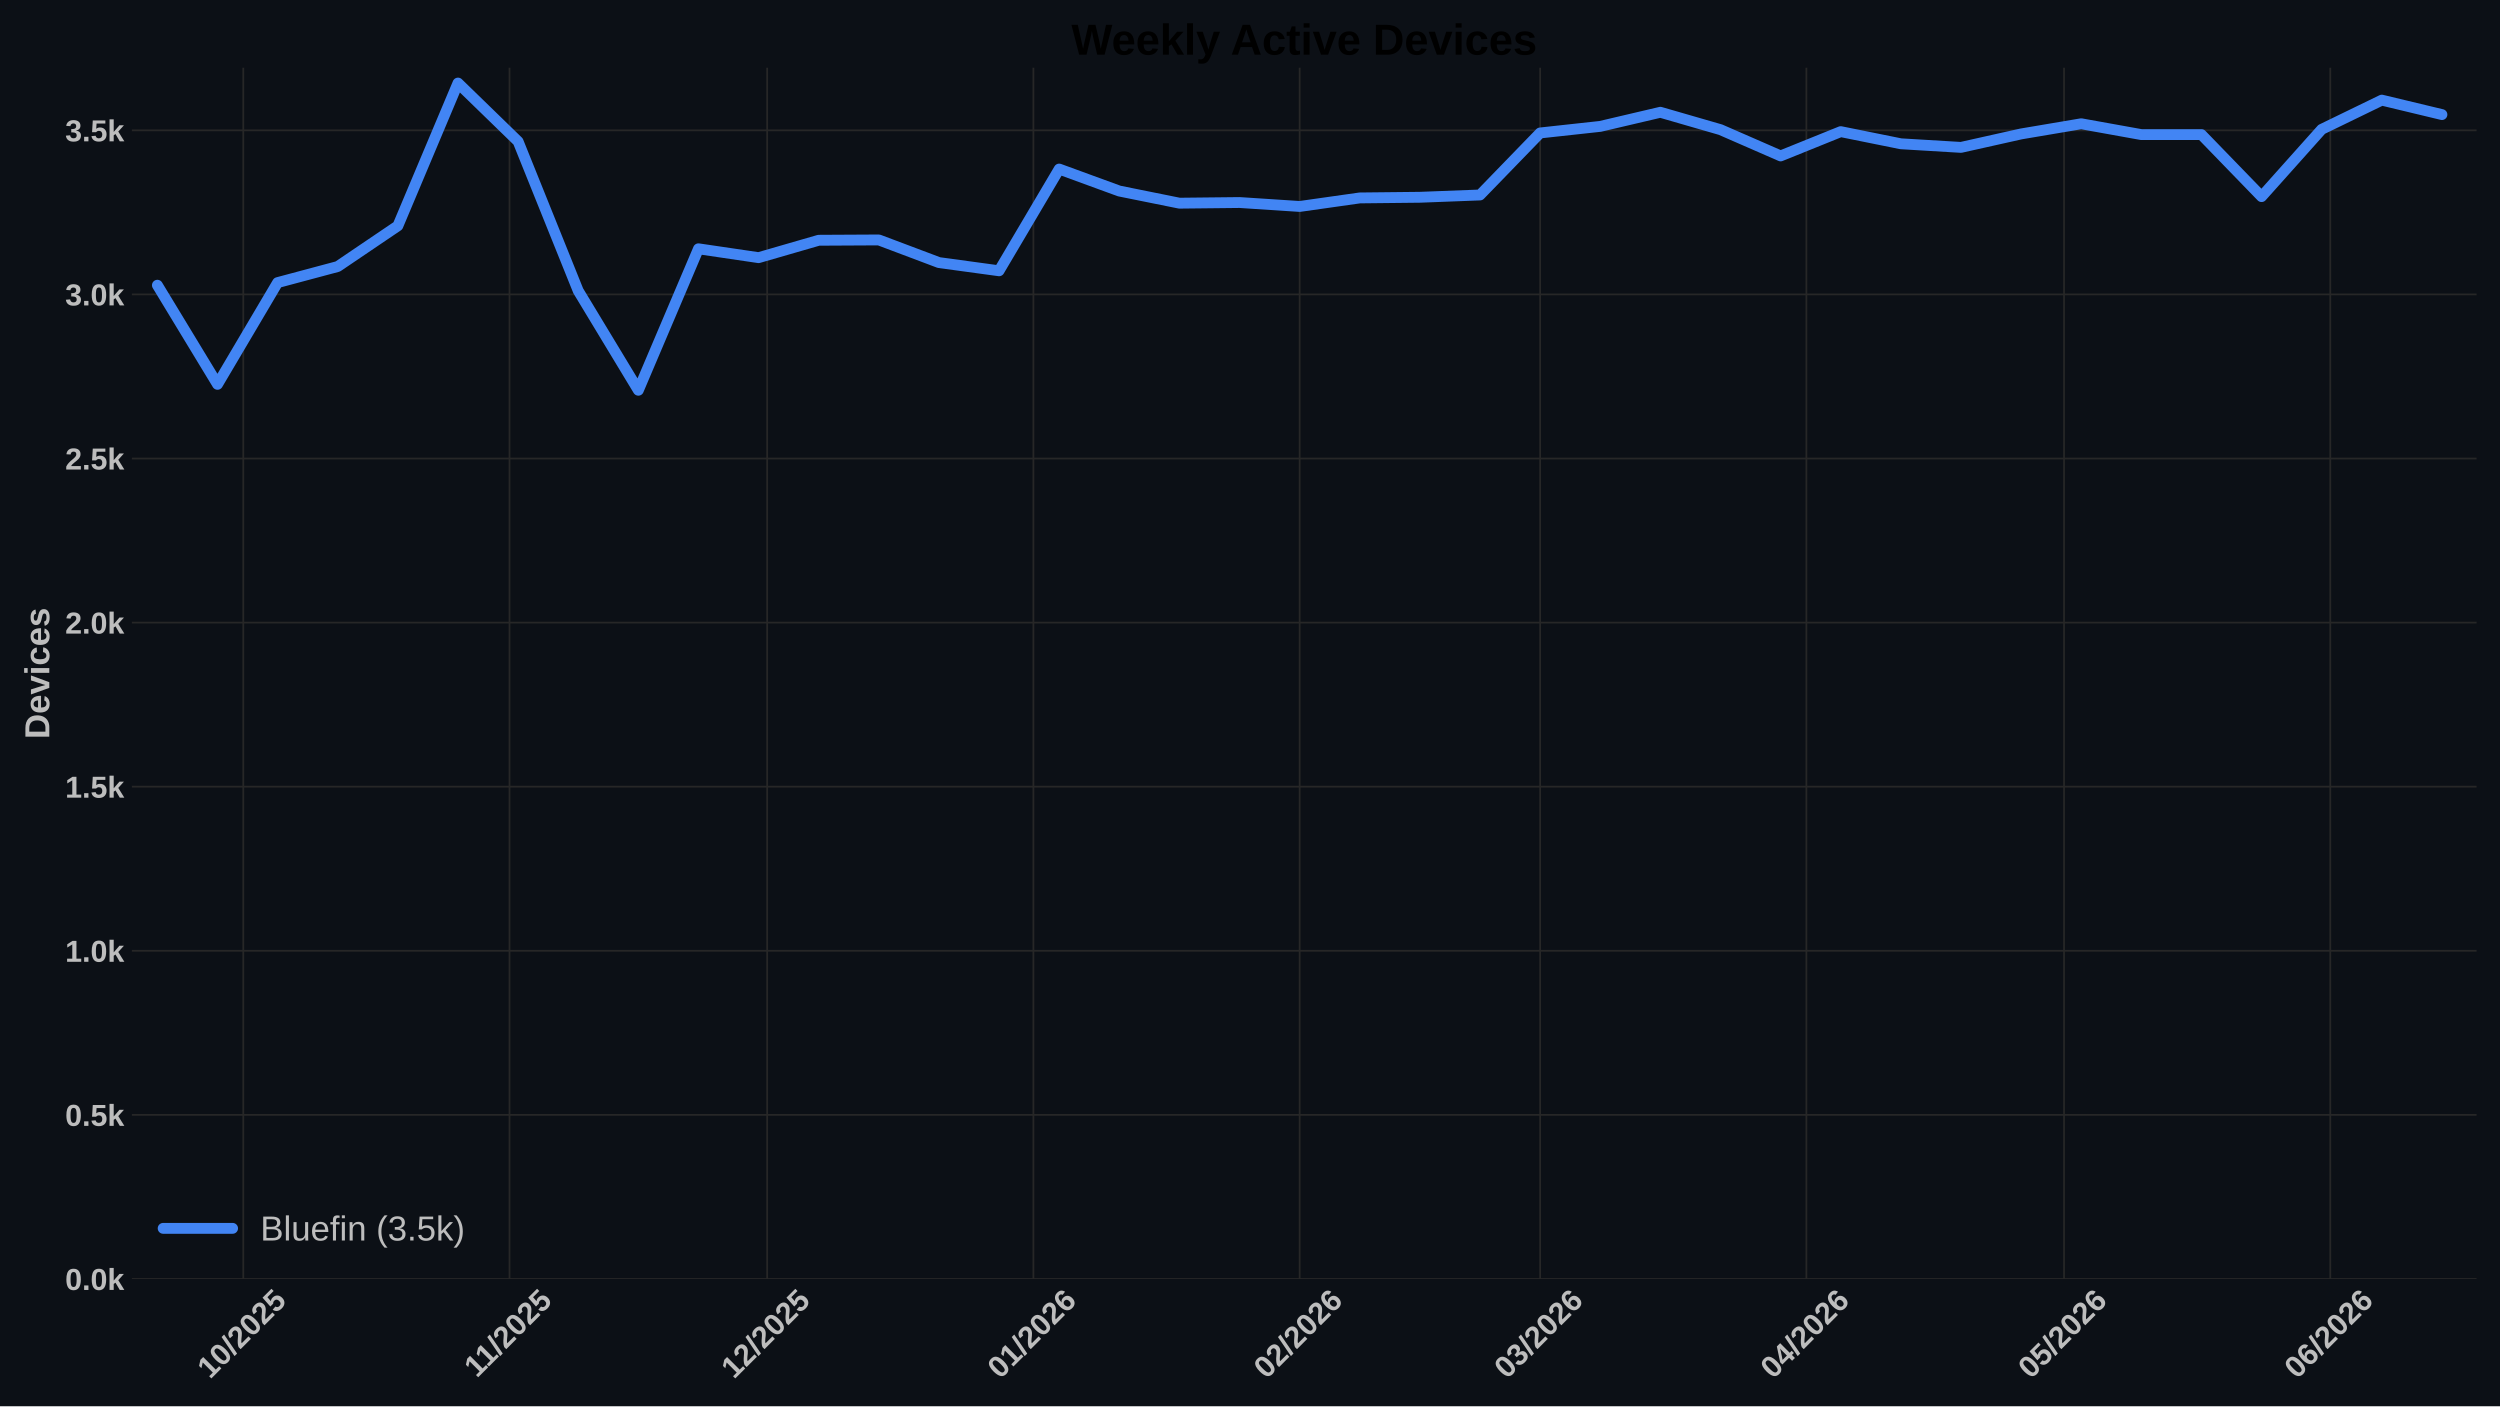
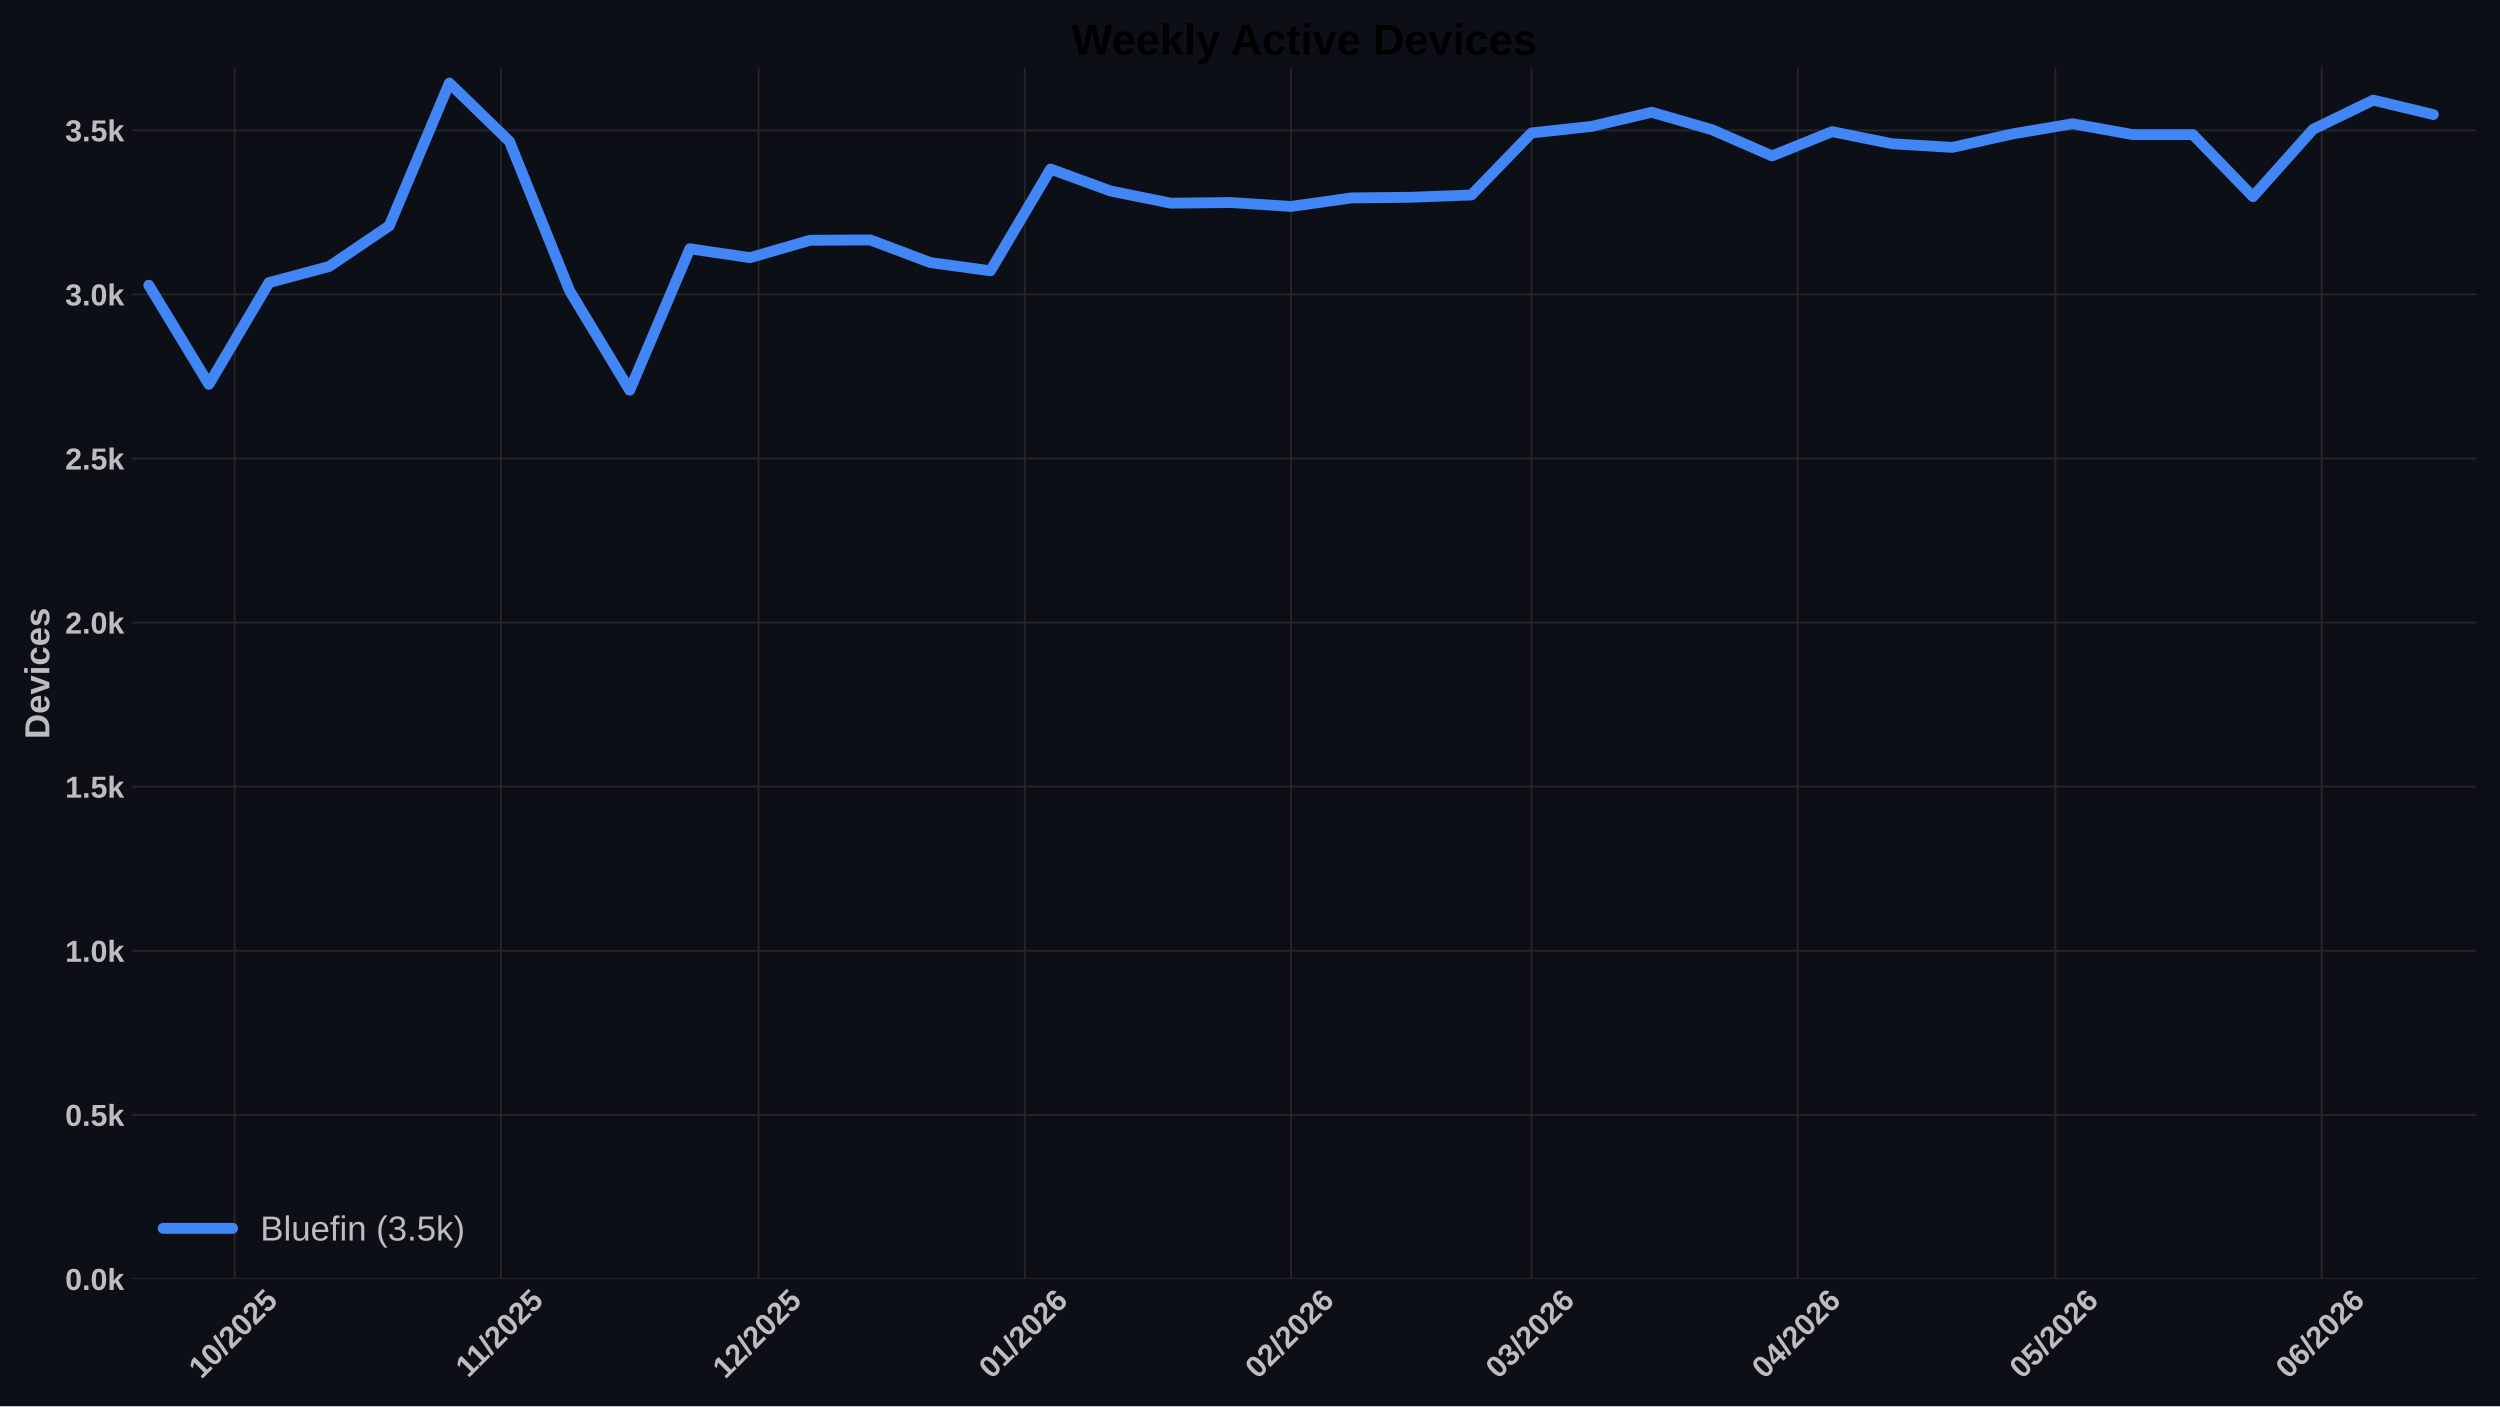
<svg xmlns="http://www.w3.org/2000/svg" xmlns:xlink="http://www.w3.org/1999/xlink" width="1152pt" height="648pt" viewBox="0 0 1152 648" version="1.1">
  <defs>
    <style type="text/css">*{stroke-linejoin: round; stroke-linecap: butt}</style>
  </defs>
  <g id="figure_1">
    <g id="patch_1">
      <path d="M 0 648  L 1152 648  L 1152 0  L 0 0  z " style="fill: #0c1016" />
    </g>
    <g id="axes_1">
      <g id="patch_2">
        <path d="M 60.78 589.343  L 1141.2 589.343  L 1141.2 31.2  L 60.78 31.2  z " style="fill: #0c1016" />
      </g>
      <g id="matplotlib.axis_1">
        <g id="xtick_1">
          <g id="line2d_1">
-             <path d="M 112.101 589.343  L 112.101 31.2  " clip-path="url(#pe200790781)" style="fill: none; stroke: #272727; stroke-width: 0.8; stroke-linecap: round" />
+             <path d="M 108.131 589.343  L 108.131 31.2  " clip-path="url(#p64af9069d9)" style="fill: none; stroke: #272727; stroke-width: 0.8; stroke-linecap: round" />
          </g>
          <g id="line2d_2" />
          <g id="text_1">
-             <g style="fill: #bdbdbd" transform="translate(96.77071 635.7977) rotate(-45) scale(0.14 -0.14)">
+             <g style="fill: #bdbdbd" transform="translate(92.80063 635.7977) rotate(-45) scale(0.14 -0.14)">
              <defs>
                <path id="LiberationSans-Bold-31" d="M 403 0  L 403 653  L 1494 653  L 1494 3656  L 438 2997  L 438 3688  L 1541 4403  L 2372 4403  L 2372 653  L 3381 653  L 3381 0  L 403 0  z " transform="scale(0.015625)" />
                <path id="LiberationSans-Bold-30" d="M 3297 2203  Q 3297 1088 2914 512  Q 2531 -63 1766 -63  Q 253 -63 253 2203  Q 253 2994 418 3494  Q 584 3994 915 4231  Q 1247 4469 1791 4469  Q 2572 4469 2934 3903  Q 3297 3338 3297 2203  z M 2416 2203  Q 2416 2813 2356 3150  Q 2297 3488 2165 3634  Q 2034 3781 1784 3781  Q 1519 3781 1383 3632  Q 1247 3484 1189 3148  Q 1131 2813 1131 2203  Q 1131 1600 1192 1261  Q 1253 922 1386 775  Q 1519 628 1772 628  Q 2022 628 2158 783  Q 2294 938 2355 1278  Q 2416 1619 2416 2203  z " transform="scale(0.015625)" />
                <path id="LiberationSans-Bold-2f" d="M 63 -128  L 972 4638  L 1716 4638  L 822 -128  L 63 -128  z " transform="scale(0.015625)" />
                <path id="LiberationSans-Bold-32" d="M 222 0  L 222 609  Q 394 988 711 1347  Q 1028 1706 1509 2097  Q 1972 2472 2158 2715  Q 2344 2959 2344 3194  Q 2344 3769 1766 3769  Q 1484 3769 1336 3617  Q 1188 3466 1144 3163  L 259 3213  Q 334 3825 717 4147  Q 1100 4469 1759 4469  Q 2472 4469 2853 4144  Q 3234 3819 3234 3231  Q 3234 2922 3112 2672  Q 2991 2422 2800 2211  Q 2609 2000 2376 1815  Q 2144 1631 1925 1456  Q 1706 1281 1526 1103  Q 1347 925 1259 722  L 3303 722  L 3303 0  L 222 0  z " transform="scale(0.015625)" />
                <path id="LiberationSans-Bold-35" d="M 3381 1466  Q 3381 766 2945 351  Q 2509 -63 1750 -63  Q 1088 -63 689 235  Q 291 534 197 1100  L 1075 1172  Q 1144 891 1319 762  Q 1494 634 1759 634  Q 2088 634 2283 843  Q 2478 1053 2478 1447  Q 2478 1794 2293 2001  Q 2109 2209 1778 2209  Q 1413 2209 1181 1925  L 325 1925  L 478 4403  L 3125 4403  L 3125 3750  L 1275 3750  L 1203 2638  Q 1522 2919 2000 2919  Q 2628 2919 3004 2528  Q 3381 2138 3381 1466  z " transform="scale(0.015625)" />
              </defs>
              <use xlink:href="#LiberationSans-Bold-31" />
              <use xlink:href="#LiberationSans-Bold-30" transform="translate(55.61523 0)" />
              <use xlink:href="#LiberationSans-Bold-2f" transform="translate(111.2305 0)" />
              <use xlink:href="#LiberationSans-Bold-32" transform="translate(139.0137 0)" />
              <use xlink:href="#LiberationSans-Bold-30" transform="translate(194.6289 0)" />
              <use xlink:href="#LiberationSans-Bold-32" transform="translate(250.2441 0)" />
              <use xlink:href="#LiberationSans-Bold-35" transform="translate(305.8594 0)" />
            </g>
          </g>
        </g>
        <g id="xtick_2">
          <g id="line2d_3">
-             <path d="M 234.786 589.343  L 234.786 31.2  " clip-path="url(#pe200790781)" style="fill: none; stroke: #272727; stroke-width: 0.8; stroke-linecap: round" />
+             <path d="M 230.816 589.343  L 230.816 31.2  " clip-path="url(#p64af9069d9)" style="fill: none; stroke: #272727; stroke-width: 0.8; stroke-linecap: round" />
          </g>
          <g id="line2d_4" />
          <g id="text_2">
-             <g style="fill: #bdbdbd" transform="translate(219.728 635.2532) rotate(-45) scale(0.14 -0.14)">
+             <g style="fill: #bdbdbd" transform="translate(215.7579 635.2532) rotate(-45) scale(0.14 -0.14)">
              <use xlink:href="#LiberationSans-Bold-31" />
              <use xlink:href="#LiberationSans-Bold-31" transform="translate(50.11523 0)" />
              <use xlink:href="#LiberationSans-Bold-2f" transform="translate(105.7305 0)" />
              <use xlink:href="#LiberationSans-Bold-32" transform="translate(133.5137 0)" />
              <use xlink:href="#LiberationSans-Bold-30" transform="translate(189.1289 0)" />
              <use xlink:href="#LiberationSans-Bold-32" transform="translate(244.7441 0)" />
              <use xlink:href="#LiberationSans-Bold-35" transform="translate(300.3594 0)" />
            </g>
          </g>
        </g>
        <g id="xtick_3">
          <g id="line2d_5">
-             <path d="M 353.514 589.343  L 353.514 31.2  " clip-path="url(#pe200790781)" style="fill: none; stroke: #272727; stroke-width: 0.8; stroke-linecap: round" />
+             <path d="M 349.543 589.343  L 349.543 31.2  " clip-path="url(#p64af9069d9)" style="fill: none; stroke: #272727; stroke-width: 0.8; stroke-linecap: round" />
          </g>
          <g id="line2d_6" />
          <g id="text_3">
-             <g style="fill: #bdbdbd" transform="translate(338.1832 635.7977) rotate(-45) scale(0.14 -0.14)">
+             <g style="fill: #bdbdbd" transform="translate(334.2132 635.7977) rotate(-45) scale(0.14 -0.14)">
              <use xlink:href="#LiberationSans-Bold-31" />
              <use xlink:href="#LiberationSans-Bold-32" transform="translate(55.61523 0)" />
              <use xlink:href="#LiberationSans-Bold-2f" transform="translate(111.2305 0)" />
              <use xlink:href="#LiberationSans-Bold-32" transform="translate(139.0137 0)" />
              <use xlink:href="#LiberationSans-Bold-30" transform="translate(194.6289 0)" />
              <use xlink:href="#LiberationSans-Bold-32" transform="translate(250.2441 0)" />
              <use xlink:href="#LiberationSans-Bold-35" transform="translate(305.8594 0)" />
            </g>
          </g>
        </g>
        <g id="xtick_4">
          <g id="line2d_7">
-             <path d="M 476.199 589.343  L 476.199 31.2  " clip-path="url(#pe200790781)" style="fill: none; stroke: #272727; stroke-width: 0.8; stroke-linecap: round" />
+             <path d="M 472.229 589.343  L 472.229 31.2  " clip-path="url(#p64af9069d9)" style="fill: none; stroke: #272727; stroke-width: 0.8; stroke-linecap: round" />
          </g>
          <g id="line2d_8" />
          <g id="text_4">
-             <g style="fill: #bdbdbd" transform="translate(460.8683 635.7977) rotate(-45) scale(0.14 -0.14)">
+             <g style="fill: #bdbdbd" transform="translate(456.8982 635.7977) rotate(-45) scale(0.14 -0.14)">
              <defs>
                <path id="LiberationSans-Bold-36" d="M 3328 1441  Q 3328 738 2934 337  Q 2541 -63 1847 -63  Q 1069 -63 651 482  Q 234 1028 234 2100  Q 234 3278 657 3873  Q 1081 4469 1869 4469  Q 2428 4469 2751 4222  Q 3075 3975 3209 3456  L 2381 3341  Q 2263 3775 1850 3775  Q 1497 3775 1295 3422  Q 1094 3069 1094 2350  Q 1234 2584 1484 2709  Q 1734 2834 2050 2834  Q 2641 2834 2984 2459  Q 3328 2084 3328 1441  z M 2447 1416  Q 2447 1791 2273 1989  Q 2100 2188 1797 2188  Q 1506 2188 1331 2002  Q 1156 1816 1156 1509  Q 1156 1125 1339 873  Q 1522 622 1819 622  Q 2116 622 2281 833  Q 2447 1044 2447 1416  z " transform="scale(0.015625)" />
              </defs>
              <use xlink:href="#LiberationSans-Bold-30" />
              <use xlink:href="#LiberationSans-Bold-31" transform="translate(55.61523 0)" />
              <use xlink:href="#LiberationSans-Bold-2f" transform="translate(111.2305 0)" />
              <use xlink:href="#LiberationSans-Bold-32" transform="translate(139.0137 0)" />
              <use xlink:href="#LiberationSans-Bold-30" transform="translate(194.6289 0)" />
              <use xlink:href="#LiberationSans-Bold-32" transform="translate(250.2441 0)" />
              <use xlink:href="#LiberationSans-Bold-36" transform="translate(305.8594 0)" />
            </g>
          </g>
        </g>
        <g id="xtick_5">
          <g id="line2d_9">
-             <path d="M 598.884 589.343  L 598.884 31.2  " clip-path="url(#pe200790781)" style="fill: none; stroke: #272727; stroke-width: 0.8; stroke-linecap: round" />
+             <path d="M 594.914 589.343  L 594.914 31.2  " clip-path="url(#p64af9069d9)" style="fill: none; stroke: #272727; stroke-width: 0.8; stroke-linecap: round" />
          </g>
          <g id="line2d_10" />
          <g id="text_5">
-             <g style="fill: #bdbdbd" transform="translate(583.5534 635.7977) rotate(-45) scale(0.14 -0.14)">
+             <g style="fill: #bdbdbd" transform="translate(579.5833 635.7977) rotate(-45) scale(0.14 -0.14)">
              <use xlink:href="#LiberationSans-Bold-30" />
              <use xlink:href="#LiberationSans-Bold-32" transform="translate(55.61523 0)" />
              <use xlink:href="#LiberationSans-Bold-2f" transform="translate(111.2305 0)" />
              <use xlink:href="#LiberationSans-Bold-32" transform="translate(139.0137 0)" />
              <use xlink:href="#LiberationSans-Bold-30" transform="translate(194.6289 0)" />
              <use xlink:href="#LiberationSans-Bold-32" transform="translate(250.2441 0)" />
              <use xlink:href="#LiberationSans-Bold-36" transform="translate(305.8594 0)" />
            </g>
          </g>
        </g>
        <g id="xtick_6">
          <g id="line2d_11">
-             <path d="M 709.696 589.343  L 709.696 31.2  " clip-path="url(#pe200790781)" style="fill: none; stroke: #272727; stroke-width: 0.8; stroke-linecap: round" />
+             <path d="M 705.726 589.343  L 705.726 31.2  " clip-path="url(#p64af9069d9)" style="fill: none; stroke: #272727; stroke-width: 0.8; stroke-linecap: round" />
          </g>
          <g id="line2d_12" />
          <g id="text_6">
-             <g style="fill: #bdbdbd" transform="translate(694.3657 635.7977) rotate(-45) scale(0.14 -0.14)">
+             <g style="fill: #bdbdbd" transform="translate(690.3956 635.7977) rotate(-45) scale(0.14 -0.14)">
              <defs>
                <path id="LiberationSans-Bold-33" d="M 3328 1222  Q 3328 603 2922 265  Q 2516 -72 1766 -72  Q 1056 -72 637 254  Q 219 581 147 1197  L 1041 1275  Q 1125 641 1763 641  Q 2078 641 2253 797  Q 2428 953 2428 1275  Q 2428 1569 2215 1725  Q 2003 1881 1584 1881  L 1278 1881  L 1278 2591  L 1566 2591  Q 1944 2591 2134 2745  Q 2325 2900 2325 3188  Q 2325 3459 2173 3614  Q 2022 3769 1731 3769  Q 1459 3769 1292 3619  Q 1125 3469 1100 3194  L 222 3256  Q 291 3825 694 4147  Q 1097 4469 1747 4469  Q 2438 4469 2827 4158  Q 3216 3847 3216 3297  Q 3216 2884 2973 2618  Q 2731 2353 2275 2266  L 2275 2253  Q 2781 2194 3054 1920  Q 3328 1647 3328 1222  z " transform="scale(0.015625)" />
              </defs>
              <use xlink:href="#LiberationSans-Bold-30" />
              <use xlink:href="#LiberationSans-Bold-33" transform="translate(55.61523 0)" />
              <use xlink:href="#LiberationSans-Bold-2f" transform="translate(111.2305 0)" />
              <use xlink:href="#LiberationSans-Bold-32" transform="translate(139.0137 0)" />
              <use xlink:href="#LiberationSans-Bold-30" transform="translate(194.6289 0)" />
              <use xlink:href="#LiberationSans-Bold-32" transform="translate(250.2441 0)" />
              <use xlink:href="#LiberationSans-Bold-36" transform="translate(305.8594 0)" />
            </g>
          </g>
        </g>
        <g id="xtick_7">
          <g id="line2d_13">
-             <path d="M 832.381 589.343  L 832.381 31.2  " clip-path="url(#pe200790781)" style="fill: none; stroke: #272727; stroke-width: 0.8; stroke-linecap: round" />
+             <path d="M 828.411 589.343  L 828.411 31.2  " clip-path="url(#p64af9069d9)" style="fill: none; stroke: #272727; stroke-width: 0.8; stroke-linecap: round" />
          </g>
          <g id="line2d_14" />
          <g id="text_7">
-             <g style="fill: #bdbdbd" transform="translate(817.0507 635.7977) rotate(-45) scale(0.14 -0.14)">
+             <g style="fill: #bdbdbd" transform="translate(813.0806 635.7977) rotate(-45) scale(0.14 -0.14)">
              <defs>
                <path id="LiberationSans-Bold-34" d="M 2938 897  L 2938 0  L 2100 0  L 2100 897  L 97 897  L 97 1556  L 1956 4403  L 2938 4403  L 2938 1550  L 3525 1550  L 3525 897  L 2938 897  z M 2100 2991  Q 2100 3159 2111 3356  Q 2122 3553 2128 3609  Q 2047 3434 1834 3103  L 813 1550  L 2100 1550  L 2100 2991  z " transform="scale(0.015625)" />
              </defs>
              <use xlink:href="#LiberationSans-Bold-30" />
              <use xlink:href="#LiberationSans-Bold-34" transform="translate(55.61523 0)" />
              <use xlink:href="#LiberationSans-Bold-2f" transform="translate(111.2305 0)" />
              <use xlink:href="#LiberationSans-Bold-32" transform="translate(139.0137 0)" />
              <use xlink:href="#LiberationSans-Bold-30" transform="translate(194.6289 0)" />
              <use xlink:href="#LiberationSans-Bold-32" transform="translate(250.2441 0)" />
              <use xlink:href="#LiberationSans-Bold-36" transform="translate(305.8594 0)" />
            </g>
          </g>
        </g>
        <g id="xtick_8">
          <g id="line2d_15">
-             <path d="M 951.108 589.343  L 951.108 31.2  " clip-path="url(#pe200790781)" style="fill: none; stroke: #272727; stroke-width: 0.8; stroke-linecap: round" />
+             <path d="M 947.138 589.343  L 947.138 31.2  " clip-path="url(#p64af9069d9)" style="fill: none; stroke: #272727; stroke-width: 0.8; stroke-linecap: round" />
          </g>
          <g id="line2d_16" />
          <g id="text_8">
-             <g style="fill: #bdbdbd" transform="translate(935.7782 635.7977) rotate(-45) scale(0.14 -0.14)">
+             <g style="fill: #bdbdbd" transform="translate(931.8081 635.7977) rotate(-45) scale(0.14 -0.14)">
              <use xlink:href="#LiberationSans-Bold-30" />
              <use xlink:href="#LiberationSans-Bold-35" transform="translate(55.61523 0)" />
              <use xlink:href="#LiberationSans-Bold-2f" transform="translate(111.2305 0)" />
              <use xlink:href="#LiberationSans-Bold-32" transform="translate(139.0137 0)" />
              <use xlink:href="#LiberationSans-Bold-30" transform="translate(194.6289 0)" />
              <use xlink:href="#LiberationSans-Bold-32" transform="translate(250.2441 0)" />
              <use xlink:href="#LiberationSans-Bold-36" transform="translate(305.8594 0)" />
            </g>
          </g>
        </g>
        <g id="xtick_9">
          <g id="line2d_17">
-             <path d="M 1073.794 589.343  L 1073.794 31.2  " clip-path="url(#pe200790781)" style="fill: none; stroke: #272727; stroke-width: 0.8; stroke-linecap: round" />
+             <path d="M 1069.823 589.343  L 1069.823 31.2  " clip-path="url(#p64af9069d9)" style="fill: none; stroke: #272727; stroke-width: 0.8; stroke-linecap: round" />
          </g>
          <g id="line2d_18" />
          <g id="text_9">
-             <g style="fill: #bdbdbd" transform="translate(1058.463 635.7977) rotate(-45) scale(0.14 -0.14)">
+             <g style="fill: #bdbdbd" transform="translate(1054.493 635.7977) rotate(-45) scale(0.14 -0.14)">
              <use xlink:href="#LiberationSans-Bold-30" />
              <use xlink:href="#LiberationSans-Bold-36" transform="translate(55.61523 0)" />
              <use xlink:href="#LiberationSans-Bold-2f" transform="translate(111.2305 0)" />
              <use xlink:href="#LiberationSans-Bold-32" transform="translate(139.0137 0)" />
              <use xlink:href="#LiberationSans-Bold-30" transform="translate(194.6289 0)" />
              <use xlink:href="#LiberationSans-Bold-32" transform="translate(250.2441 0)" />
              <use xlink:href="#LiberationSans-Bold-36" transform="translate(305.8594 0)" />
            </g>
          </g>
        </g>
      </g>
      <g id="matplotlib.axis_2">
        <g id="ytick_1">
          <g id="line2d_19">
-             <path d="M 60.78 589.343  L 1141.2 589.343  " clip-path="url(#pe200790781)" style="fill: none; stroke: #272727; stroke-width: 0.8; stroke-linecap: round" />
+             <path d="M 60.78 589.343  L 1141.2 589.343  " clip-path="url(#p64af9069d9)" style="fill: none; stroke: #272727; stroke-width: 0.8; stroke-linecap: round" />
          </g>
          <g id="line2d_20" />
          <g id="text_10">
            <g style="fill: #bdbdbd" transform="translate(30.03469 594.416) scale(0.14 -0.14)">
              <defs>
                <path id="LiberationSans-Bold-2e" d="M 434 0  L 434 953  L 1338 953  L 1338 0  L 434 0  z " transform="scale(0.015625)" />
                <path id="LiberationSans-Bold-6b" d="M 2606 0  L 1703 1531  L 1325 1269  L 1325 0  L 447 0  L 447 4638  L 1325 4638  L 1325 1981  L 2531 3381  L 3475 3381  L 2288 2063  L 3566 0  L 2606 0  z " transform="scale(0.015625)" />
              </defs>
              <use xlink:href="#LiberationSans-Bold-30" />
              <use xlink:href="#LiberationSans-Bold-2e" transform="translate(55.61523 0)" />
              <use xlink:href="#LiberationSans-Bold-30" transform="translate(83.39844 0)" />
              <use xlink:href="#LiberationSans-Bold-6b" transform="translate(139.0137 0)" />
            </g>
          </g>
        </g>
        <g id="ytick_2">
          <g id="line2d_21">
-             <path d="M 60.78 513.73  L 1141.2 513.73  " clip-path="url(#pe200790781)" style="fill: none; stroke: #272727; stroke-width: 0.8; stroke-linecap: round" />
+             <path d="M 60.78 513.73  L 1141.2 513.73  " clip-path="url(#p64af9069d9)" style="fill: none; stroke: #272727; stroke-width: 0.8; stroke-linecap: round" />
          </g>
          <g id="line2d_22" />
          <g id="text_11">
            <g style="fill: #bdbdbd" transform="translate(30.03469 518.8032) scale(0.14 -0.14)">
              <use xlink:href="#LiberationSans-Bold-30" />
              <use xlink:href="#LiberationSans-Bold-2e" transform="translate(55.61523 0)" />
              <use xlink:href="#LiberationSans-Bold-35" transform="translate(83.39844 0)" />
              <use xlink:href="#LiberationSans-Bold-6b" transform="translate(139.0137 0)" />
            </g>
          </g>
        </g>
        <g id="ytick_3">
          <g id="line2d_23">
-             <path d="M 60.78 438.118  L 1141.2 438.118  " clip-path="url(#pe200790781)" style="fill: none; stroke: #272727; stroke-width: 0.8; stroke-linecap: round" />
+             <path d="M 60.78 438.118  L 1141.2 438.118  " clip-path="url(#p64af9069d9)" style="fill: none; stroke: #272727; stroke-width: 0.8; stroke-linecap: round" />
          </g>
          <g id="line2d_24" />
          <g id="text_12">
            <g style="fill: #bdbdbd" transform="translate(30.03469 443.1905) scale(0.14 -0.14)">
              <use xlink:href="#LiberationSans-Bold-31" />
              <use xlink:href="#LiberationSans-Bold-2e" transform="translate(55.61523 0)" />
              <use xlink:href="#LiberationSans-Bold-30" transform="translate(83.39844 0)" />
              <use xlink:href="#LiberationSans-Bold-6b" transform="translate(139.0137 0)" />
            </g>
          </g>
        </g>
        <g id="ytick_4">
          <g id="line2d_25">
-             <path d="M 60.78 362.505  L 1141.2 362.505  " clip-path="url(#pe200790781)" style="fill: none; stroke: #272727; stroke-width: 0.8; stroke-linecap: round" />
+             <path d="M 60.78 362.505  L 1141.2 362.505  " clip-path="url(#p64af9069d9)" style="fill: none; stroke: #272727; stroke-width: 0.8; stroke-linecap: round" />
          </g>
          <g id="line2d_26" />
          <g id="text_13">
            <g style="fill: #bdbdbd" transform="translate(30.03469 367.5777) scale(0.14 -0.14)">
              <use xlink:href="#LiberationSans-Bold-31" />
              <use xlink:href="#LiberationSans-Bold-2e" transform="translate(55.61523 0)" />
              <use xlink:href="#LiberationSans-Bold-35" transform="translate(83.39844 0)" />
              <use xlink:href="#LiberationSans-Bold-6b" transform="translate(139.0137 0)" />
            </g>
          </g>
        </g>
        <g id="ytick_5">
          <g id="line2d_27">
-             <path d="M 60.78 286.892  L 1141.2 286.892  " clip-path="url(#pe200790781)" style="fill: none; stroke: #272727; stroke-width: 0.8; stroke-linecap: round" />
+             <path d="M 60.78 286.892  L 1141.2 286.892  " clip-path="url(#p64af9069d9)" style="fill: none; stroke: #272727; stroke-width: 0.8; stroke-linecap: round" />
          </g>
          <g id="line2d_28" />
          <g id="text_14">
            <g style="fill: #bdbdbd" transform="translate(30.03469 291.9649) scale(0.14 -0.14)">
              <use xlink:href="#LiberationSans-Bold-32" />
              <use xlink:href="#LiberationSans-Bold-2e" transform="translate(55.61523 0)" />
              <use xlink:href="#LiberationSans-Bold-30" transform="translate(83.39844 0)" />
              <use xlink:href="#LiberationSans-Bold-6b" transform="translate(139.0137 0)" />
            </g>
          </g>
        </g>
        <g id="ytick_6">
          <g id="line2d_29">
-             <path d="M 60.78 211.279  L 1141.2 211.279  " clip-path="url(#pe200790781)" style="fill: none; stroke: #272727; stroke-width: 0.8; stroke-linecap: round" />
+             <path d="M 60.78 211.279  L 1141.2 211.279  " clip-path="url(#p64af9069d9)" style="fill: none; stroke: #272727; stroke-width: 0.8; stroke-linecap: round" />
          </g>
          <g id="line2d_30" />
          <g id="text_15">
            <g style="fill: #bdbdbd" transform="translate(30.03469 216.3522) scale(0.14 -0.14)">
              <use xlink:href="#LiberationSans-Bold-32" />
              <use xlink:href="#LiberationSans-Bold-2e" transform="translate(55.61523 0)" />
              <use xlink:href="#LiberationSans-Bold-35" transform="translate(83.39844 0)" />
              <use xlink:href="#LiberationSans-Bold-6b" transform="translate(139.0137 0)" />
            </g>
          </g>
        </g>
        <g id="ytick_7">
          <g id="line2d_31">
-             <path d="M 60.78 135.667  L 1141.2 135.667  " clip-path="url(#pe200790781)" style="fill: none; stroke: #272727; stroke-width: 0.8; stroke-linecap: round" />
+             <path d="M 60.78 135.667  L 1141.2 135.667  " clip-path="url(#p64af9069d9)" style="fill: none; stroke: #272727; stroke-width: 0.8; stroke-linecap: round" />
          </g>
          <g id="line2d_32" />
          <g id="text_16" style="fill: #bdbdbd">
            <g style="fill: #bdbdbd" transform="translate(30.03469 140.7394) scale(0.14 -0.14)">
              <use xlink:href="#LiberationSans-Bold-33" />
              <use xlink:href="#LiberationSans-Bold-2e" transform="translate(55.61523 0)" />
              <use xlink:href="#LiberationSans-Bold-30" transform="translate(83.39844 0)" />
              <use xlink:href="#LiberationSans-Bold-6b" transform="translate(139.0137 0)" />
            </g>
          </g>
        </g>
        <g id="ytick_8">
          <g id="line2d_33">
-             <path d="M 60.78 60.054  L 1141.2 60.054  " clip-path="url(#pe200790781)" style="fill: none; stroke: #272727; stroke-width: 0.8; stroke-linecap: round" />
+             <path d="M 60.78 60.054  L 1141.2 60.054  " clip-path="url(#p64af9069d9)" style="fill: none; stroke: #272727; stroke-width: 0.8; stroke-linecap: round" />
          </g>
          <g id="line2d_34" />
          <g id="text_17">
            <g style="fill: #bdbdbd" transform="translate(30.03469 65.12664) scale(0.14 -0.14)">
              <use xlink:href="#LiberationSans-Bold-33" />
              <use xlink:href="#LiberationSans-Bold-2e" transform="translate(55.61523 0)" />
              <use xlink:href="#LiberationSans-Bold-35" transform="translate(83.39844 0)" />
              <use xlink:href="#LiberationSans-Bold-6b" transform="translate(139.0137 0)" />
            </g>
          </g>
        </g>
        <g id="text_18">
          <g style="fill: #bdbdbd" transform="translate(22.71469 340.5153) rotate(-90) scale(0.16 -0.16)">
            <defs>
              <path id="LiberationSans-Bold-44" d="M 4353 2234  Q 4353 1553 4086 1045  Q 3819 538 3330 269  Q 2841 0 2209 0  L 428 0  L 428 4403  L 2022 4403  Q 3134 4403 3743 3842  Q 4353 3281 4353 2234  z M 3425 2234  Q 3425 2944 3056 3317  Q 2688 3691 2003 3691  L 1350 3691  L 1350 713  L 2131 713  Q 2725 713 3075 1122  Q 3425 1531 3425 2234  z " transform="scale(0.015625)" />
              <path id="LiberationSans-Bold-65" d="M 1831 -63  Q 1069 -63 659 389  Q 250 841 250 1706  Q 250 2544 665 2994  Q 1081 3444 1844 3444  Q 2572 3444 2956 2961  Q 3341 2478 3341 1547  L 3341 1522  L 1172 1522  Q 1172 1028 1355 776  Q 1538 525 1875 525  Q 2341 525 2463 928  L 3291 856  Q 2931 -63 1831 -63  z M 1831 2891  Q 1522 2891 1355 2675  Q 1188 2459 1178 2072  L 2491 2072  Q 2466 2481 2294 2686  Q 2122 2891 1831 2891  z " transform="scale(0.015625)" />
              <path id="LiberationSans-Bold-76" d="M 2284 0  L 1234 0  L 25 3381  L 953 3381  L 1544 1491  Q 1591 1334 1766 709  Q 1797 838 1894 1159  Q 1991 1481 2613 3381  L 3531 3381  L 2284 0  z " transform="scale(0.015625)" />
              <path id="LiberationSans-Bold-69" d="M 447 3991  L 447 4638  L 1325 4638  L 1325 3991  L 447 3991  z M 447 0  L 447 3381  L 1325 3381  L 1325 0  L 447 0  z " transform="scale(0.015625)" />
              <path id="LiberationSans-Bold-63" d="M 1856 -63  Q 1088 -63 669 395  Q 250 853 250 1672  Q 250 2509 672 2976  Q 1094 3444 1869 3444  Q 2466 3444 2856 3144  Q 3247 2844 3347 2316  L 2463 2272  Q 2425 2531 2275 2686  Q 2125 2841 1850 2841  Q 1172 2841 1172 1706  Q 1172 538 1863 538  Q 2113 538 2281 695  Q 2450 853 2491 1166  L 3372 1125  Q 3325 778 3123 506  Q 2922 234 2594 85  Q 2266 -63 1856 -63  z " transform="scale(0.015625)" />
              <path id="LiberationSans-Bold-73" d="M 3297 988  Q 3297 497 2895 217  Q 2494 -63 1784 -63  Q 1088 -63 717 157  Q 347 378 225 844  L 997 959  Q 1063 719 1223 619  Q 1384 519 1784 519  Q 2153 519 2322 612  Q 2491 706 2491 906  Q 2491 1069 2355 1164  Q 2219 1259 1894 1325  Q 1150 1472 890 1598  Q 631 1725 495 1926  Q 359 2128 359 2422  Q 359 2906 732 3176  Q 1106 3447 1791 3447  Q 2394 3447 2761 3212  Q 3128 2978 3219 2534  L 2441 2453  Q 2403 2659 2256 2761  Q 2109 2863 1791 2863  Q 1478 2863 1322 2783  Q 1166 2703 1166 2516  Q 1166 2369 1286 2283  Q 1406 2197 1691 2141  Q 2088 2059 2395 1973  Q 2703 1888 2889 1769  Q 3075 1650 3186 1464  Q 3297 1278 3297 988  z " transform="scale(0.015625)" />
            </defs>
            <use xlink:href="#LiberationSans-Bold-44" />
            <use xlink:href="#LiberationSans-Bold-65" transform="translate(72.2168 0)" />
            <use xlink:href="#LiberationSans-Bold-76" transform="translate(127.832 0)" />
            <use xlink:href="#LiberationSans-Bold-69" transform="translate(183.4473 0)" />
            <use xlink:href="#LiberationSans-Bold-63" transform="translate(211.2305 0)" />
            <use xlink:href="#LiberationSans-Bold-65" transform="translate(266.8457 0)" />
            <use xlink:href="#LiberationSans-Bold-73" transform="translate(322.4609 0)" />
          </g>
        </g>
      </g>
      <g id="line2d_35">
-         <path d="M 72.525 131.432  L 100.228 177.102  L 127.931 130.222  L 155.634 122.812  L 183.337 104.06  L 211.041 38.277  L 238.744 65.195  L 266.447 134.003  L 294.15 179.824  L 321.853 114.646  L 349.556 118.729  L 377.259 110.714  L 404.962 110.563  L 432.665 120.998  L 460.368 124.778  L 488.071 77.898  L 515.774 88.031  L 543.477 93.626  L 571.181 93.323  L 598.884 95.138  L 626.587 91.206  L 654.29 90.904  L 681.993 89.845  L 709.696 61.264  L 737.399 58.239  L 765.102 51.736  L 792.805 59.751  L 820.508 71.849  L 848.211 60.659  L 875.914 66.254  L 903.617 67.918  L 931.321 61.717  L 959.024 57.029  L 986.727 62.02  L 1014.43 62.02  L 1042.133 90.601  L 1069.836 59.6  L 1097.539 46.141  L 1125.242 52.795  " clip-path="url(#pe200790781)" style="fill: none; stroke: #4285f4; stroke-width: 5; stroke-linecap: round" />
+         <path d="M 68.555 131.432  L 96.258 177.102  L 123.961 130.222  L 151.664 122.812  L 179.367 104.06  L 207.07 38.277  L 234.774 65.195  L 262.477 134.003  L 290.18 179.824  L 317.883 114.646  L 345.586 118.729  L 373.289 110.714  L 400.992 110.563  L 428.695 120.998  L 456.398 124.778  L 484.101 77.898  L 511.804 88.031  L 539.507 93.626  L 567.21 93.323  L 594.914 95.138  L 622.617 91.206  L 650.32 90.904  L 678.023 89.845  L 705.726 61.264  L 733.429 58.239  L 761.132 51.736  L 788.835 59.751  L 816.538 71.849  L 844.241 60.659  L 871.944 66.254  L 899.647 67.918  L 927.35 61.717  L 955.054 57.029  L 982.757 62.02  L 1010.46 62.02  L 1038.163 90.601  L 1065.866 59.6  L 1093.569 46.141  L 1121.272 52.795  " clip-path="url(#p64af9069d9)" style="fill: none; stroke: #4285f4; stroke-width: 5; stroke-linecap: round" />
      </g>
      <g id="patch_3">
        <path d="M 60.78 589.343  L 60.78 31.2  " style="fill: none" />
      </g>
      <g id="patch_4">
        <path d="M 1141.2 589.343  L 1141.2 31.2  " style="fill: none" />
      </g>
      <g id="patch_5">
        <path d="M 60.78 589.343  L 1141.2 589.343  " style="fill: none" />
      </g>
      <g id="patch_6">
        <path d="M 60.78 31.2  L 1141.2 31.2  " style="fill: none" />
      </g>
      <g id="text_19">
        <g transform="translate(493.7056 25.2) scale(0.2 -0.2)">
          <defs>
            <path id="LiberationSans-Bold-57" d="M 4897 0  L 3803 0  L 3206 2547  Q 3097 2997 3022 3488  Q 2947 3078 2900 2864  Q 2853 2650 2234 0  L 1141 0  L 6 4403  L 941 4403  L 1578 1559  L 1722 872  Q 1809 1306 1892 1701  Q 1975 2097 2516 4403  L 3547 4403  L 4103 2059  Q 4169 1797 4325 872  L 4403 1234  L 4569 1953  L 5100 4403  L 6034 4403  L 4897 0  z " transform="scale(0.015625)" />
            <path id="LiberationSans-Bold-6c" d="M 447 0  L 447 4638  L 1325 4638  L 1325 0  L 447 0  z " transform="scale(0.015625)" />
            <path id="LiberationSans-Bold-79" d="M 884 -1328  Q 569 -1328 331 -1288  L 331 -663  Q 497 -688 634 -688  Q 822 -688 945 -628  Q 1069 -569 1167 -431  Q 1266 -294 1388 34  L 50 3381  L 978 3381  L 1509 1797  Q 1634 1456 1825 753  L 1903 1050  L 2106 1784  L 2606 3381  L 3525 3381  L 2188 -178  Q 1919 -828 1630 -1078  Q 1341 -1328 884 -1328  z " transform="scale(0.015625)" />
            <path id="LiberationSans-Bold-20" transform="scale(0.015625)" />
            <path id="LiberationSans-Bold-41" d="M 3541 0  L 3150 1125  L 1472 1125  L 1081 0  L 159 0  L 1766 4403  L 2853 4403  L 4453 0  L 3541 0  z M 2309 3725  L 2291 3656  Q 2259 3544 2215 3400  Q 2172 3256 1678 1819  L 2944 1819  L 2509 3084  L 2375 3509  L 2309 3725  z " transform="scale(0.015625)" />
            <path id="LiberationSans-Bold-74" d="M 1313 -56  Q 925 -56 715 155  Q 506 366 506 794  L 506 2788  L 78 2788  L 78 3381  L 550 3381  L 825 4175  L 1375 4175  L 1375 3381  L 2016 3381  L 2016 2788  L 1375 2788  L 1375 1031  Q 1375 784 1469 667  Q 1563 550 1759 550  Q 1863 550 2053 594  L 2053 50  Q 1728 -56 1313 -56  z " transform="scale(0.015625)" />
          </defs>
          <use xlink:href="#LiberationSans-Bold-57" />
          <use xlink:href="#LiberationSans-Bold-65" transform="translate(92.63477 0)" />
          <use xlink:href="#LiberationSans-Bold-65" transform="translate(148.25 0)" />
          <use xlink:href="#LiberationSans-Bold-6b" transform="translate(203.8652 0)" />
          <use xlink:href="#LiberationSans-Bold-6c" transform="translate(259.4805 0)" />
          <use xlink:href="#LiberationSans-Bold-79" transform="translate(287.2637 0)" />
          <use xlink:href="#LiberationSans-Bold-20" transform="translate(342.8789 0)" />
          <use xlink:href="#LiberationSans-Bold-41" transform="translate(366.9121 0)" />
          <use xlink:href="#LiberationSans-Bold-63" transform="translate(439.1289 0)" />
          <use xlink:href="#LiberationSans-Bold-74" transform="translate(494.7441 0)" />
          <use xlink:href="#LiberationSans-Bold-69" transform="translate(528.0449 0)" />
          <use xlink:href="#LiberationSans-Bold-76" transform="translate(555.8281 0)" />
          <use xlink:href="#LiberationSans-Bold-65" transform="translate(611.4434 0)" />
          <use xlink:href="#LiberationSans-Bold-20" transform="translate(667.0586 0)" />
          <use xlink:href="#LiberationSans-Bold-44" transform="translate(694.8418 0)" />
          <use xlink:href="#LiberationSans-Bold-65" transform="translate(767.0586 0)" />
          <use xlink:href="#LiberationSans-Bold-76" transform="translate(822.6738 0)" />
          <use xlink:href="#LiberationSans-Bold-69" transform="translate(878.2891 0)" />
          <use xlink:href="#LiberationSans-Bold-63" transform="translate(906.0723 0)" />
          <use xlink:href="#LiberationSans-Bold-65" transform="translate(961.6875 0)" />
          <use xlink:href="#LiberationSans-Bold-73" transform="translate(1017.303 0)" />
        </g>
      </g>
      <g id="legend_1">
        <g id="line2d_36">
          <path d="M 75.18 566.023  L 91.18 566.023  L 107.18 566.023  " style="fill: none; stroke: #4285f4; stroke-width: 5; stroke-linecap: round" />
        </g>
        <g id="text_20">
          <g style="fill: #bdbdbd" transform="translate(119.98 571.6232) scale(0.16 -0.16)">
            <defs>
              <path id="LiberationSans-42" d="M 3931 1241  Q 3931 653 3503 326  Q 3075 0 2313 0  L 525 0  L 525 4403  L 2125 4403  Q 3675 4403 3675 3334  Q 3675 2944 3456 2678  Q 3238 2413 2838 2322  Q 3363 2259 3647 1970  Q 3931 1681 3931 1241  z M 3075 3263  Q 3075 3619 2831 3772  Q 2588 3925 2125 3925  L 1122 3925  L 1122 2531  L 2125 2531  Q 2603 2531 2839 2711  Q 3075 2891 3075 3263  z M 3328 1288  Q 3328 2066 2234 2066  L 1122 2066  L 1122 478  L 2281 478  Q 2828 478 3078 681  Q 3328 884 3328 1288  z " transform="scale(0.015625)" />
              <path id="LiberationSans-6c" d="M 431 0  L 431 4638  L 994 4638  L 994 0  L 431 0  z " transform="scale(0.015625)" />
              <path id="LiberationSans-75" d="M 981 3381  L 981 1238  Q 981 903 1047 718  Q 1113 534 1256 453  Q 1400 372 1678 372  Q 2084 372 2318 650  Q 2553 928 2553 1422  L 2553 3381  L 3116 3381  L 3116 722  Q 3116 131 3134 0  L 2603 0  Q 2600 16 2597 84  Q 2594 153 2589 242  Q 2584 331 2578 578  L 2569 578  Q 2375 228 2120 82  Q 1866 -63 1488 -63  Q 931 -63 673 214  Q 416 491 416 1128  L 416 3381  L 981 3381  z " transform="scale(0.015625)" />
              <path id="LiberationSans-65" d="M 863 1572  Q 863 991 1103 675  Q 1344 359 1806 359  Q 2172 359 2392 506  Q 2613 653 2691 878  L 3184 738  Q 2881 -63 1806 -63  Q 1056 -63 664 384  Q 272 831 272 1713  Q 272 2550 664 2997  Q 1056 3444 1784 3444  Q 3275 3444 3275 1647  L 3275 1572  L 863 1572  z M 2694 2003  Q 2647 2538 2422 2783  Q 2197 3028 1775 3028  Q 1366 3028 1127 2754  Q 888 2481 869 2003  L 2694 2003  z " transform="scale(0.015625)" />
              <path id="LiberationSans-66" d="M 1128 2972  L 1128 0  L 566 0  L 566 2972  L 91 2972  L 91 3381  L 566 3381  L 566 3763  Q 566 4225 769 4428  Q 972 4631 1391 4631  Q 1625 4631 1788 4594  L 1788 4166  Q 1647 4191 1538 4191  Q 1322 4191 1225 4081  Q 1128 3972 1128 3684  L 1128 3381  L 1788 3381  L 1788 2972  L 1128 2972  z " transform="scale(0.015625)" />
              <path id="LiberationSans-69" d="M 428 4100  L 428 4638  L 991 4638  L 991 4100  L 428 4100  z M 428 0  L 428 3381  L 991 3381  L 991 0  L 428 0  z " transform="scale(0.015625)" />
              <path id="LiberationSans-6e" d="M 2578 0  L 2578 2144  Q 2578 2478 2512 2662  Q 2447 2847 2303 2928  Q 2159 3009 1881 3009  Q 1475 3009 1240 2731  Q 1006 2453 1006 1959  L 1006 0  L 444 0  L 444 2659  Q 444 3250 425 3381  L 956 3381  Q 959 3366 962 3297  Q 966 3228 970 3139  Q 975 3050 981 2803  L 991 2803  Q 1184 3153 1439 3298  Q 1694 3444 2072 3444  Q 2628 3444 2886 3167  Q 3144 2891 3144 2253  L 3144 0  L 2578 0  z " transform="scale(0.015625)" />
              <path id="LiberationSans-20" transform="scale(0.015625)" />
              <path id="LiberationSans-28" d="M 397 1663  Q 397 2566 680 3284  Q 963 4003 1550 4638  L 2094 4638  Q 1509 3988 1236 3256  Q 963 2525 963 1656  Q 963 791 1233 62  Q 1503 -666 2094 -1325  L 1550 -1325  Q 959 -688 678 32  Q 397 753 397 1650  L 397 1663  z " transform="scale(0.015625)" />
              <path id="LiberationSans-33" d="M 3278 1216  Q 3278 606 2890 271  Q 2503 -63 1784 -63  Q 1116 -63 717 239  Q 319 541 244 1131  L 825 1184  Q 938 403 1784 403  Q 2209 403 2451 612  Q 2694 822 2694 1234  Q 2694 1594 2417 1795  Q 2141 1997 1619 1997  L 1300 1997  L 1300 2484  L 1606 2484  Q 2069 2484 2323 2686  Q 2578 2888 2578 3244  Q 2578 3597 2370 3801  Q 2163 4006 1753 4006  Q 1381 4006 1151 3815  Q 922 3625 884 3278  L 319 3322  Q 381 3863 767 4166  Q 1153 4469 1759 4469  Q 2422 4469 2789 4161  Q 3156 3853 3156 3303  Q 3156 2881 2920 2617  Q 2684 2353 2234 2259  L 2234 2247  Q 2728 2194 3003 1916  Q 3278 1638 3278 1216  z " transform="scale(0.015625)" />
              <path id="LiberationSans-2e" d="M 584 0  L 584 684  L 1194 684  L 1194 0  L 584 0  z " transform="scale(0.015625)" />
              <path id="LiberationSans-35" d="M 3291 1434  Q 3291 738 2877 337  Q 2463 -63 1728 -63  Q 1113 -63 734 206  Q 356 475 256 984  L 825 1050  Q 1003 397 1741 397  Q 2194 397 2450 670  Q 2706 944 2706 1422  Q 2706 1838 2448 2094  Q 2191 2350 1753 2350  Q 1525 2350 1328 2278  Q 1131 2206 934 2034  L 384 2034  L 531 4403  L 3034 4403  L 3034 3925  L 1044 3925  L 959 2528  Q 1325 2809 1869 2809  Q 2519 2809 2905 2428  Q 3291 2047 3291 1434  z " transform="scale(0.015625)" />
              <path id="LiberationSans-6b" d="M 2550 0  L 1406 1544  L 994 1203  L 994 0  L 431 0  L 431 4638  L 994 4638  L 994 1741  L 2478 3381  L 3138 3381  L 1766 1928  L 3209 0  L 2550 0  z " transform="scale(0.015625)" />
              <path id="LiberationSans-29" d="M 1734 1650  Q 1734 747 1451 28  Q 1169 -691 581 -1325  L 38 -1325  Q 625 -669 897 57  Q 1169 784 1169 1656  Q 1169 2528 895 3256  Q 622 3984 38 4638  L 581 4638  Q 1172 4000 1453 3279  Q 1734 2559 1734 1663  L 1734 1650  z " transform="scale(0.015625)" />
            </defs>
            <use xlink:href="#LiberationSans-42" />
            <use xlink:href="#LiberationSans-6c" transform="translate(66.69922 0)" />
            <use xlink:href="#LiberationSans-75" transform="translate(88.91602 0)" />
            <use xlink:href="#LiberationSans-65" transform="translate(144.5312 0)" />
            <use xlink:href="#LiberationSans-66" transform="translate(200.1465 0)" />
            <use xlink:href="#LiberationSans-69" transform="translate(227.9297 0)" />
            <use xlink:href="#LiberationSans-6e" transform="translate(250.1465 0)" />
            <use xlink:href="#LiberationSans-20" transform="translate(305.7617 0)" />
            <use xlink:href="#LiberationSans-28" transform="translate(333.5449 0)" />
            <use xlink:href="#LiberationSans-33" transform="translate(366.8457 0)" />
            <use xlink:href="#LiberationSans-2e" transform="translate(422.4609 0)" />
            <use xlink:href="#LiberationSans-35" transform="translate(450.2441 0)" />
            <use xlink:href="#LiberationSans-6b" transform="translate(505.8594 0)" />
            <use xlink:href="#LiberationSans-29" transform="translate(555.8594 0)" />
          </g>
        </g>
      </g>
    </g>
  </g>
  <defs>
-     <clipPath id="pe200790781">
+     <clipPath id="p64af9069d9">
      <rect x="60.78" y="31.2" width="1080.42" height="558.143" />
    </clipPath>
  </defs>
</svg>
